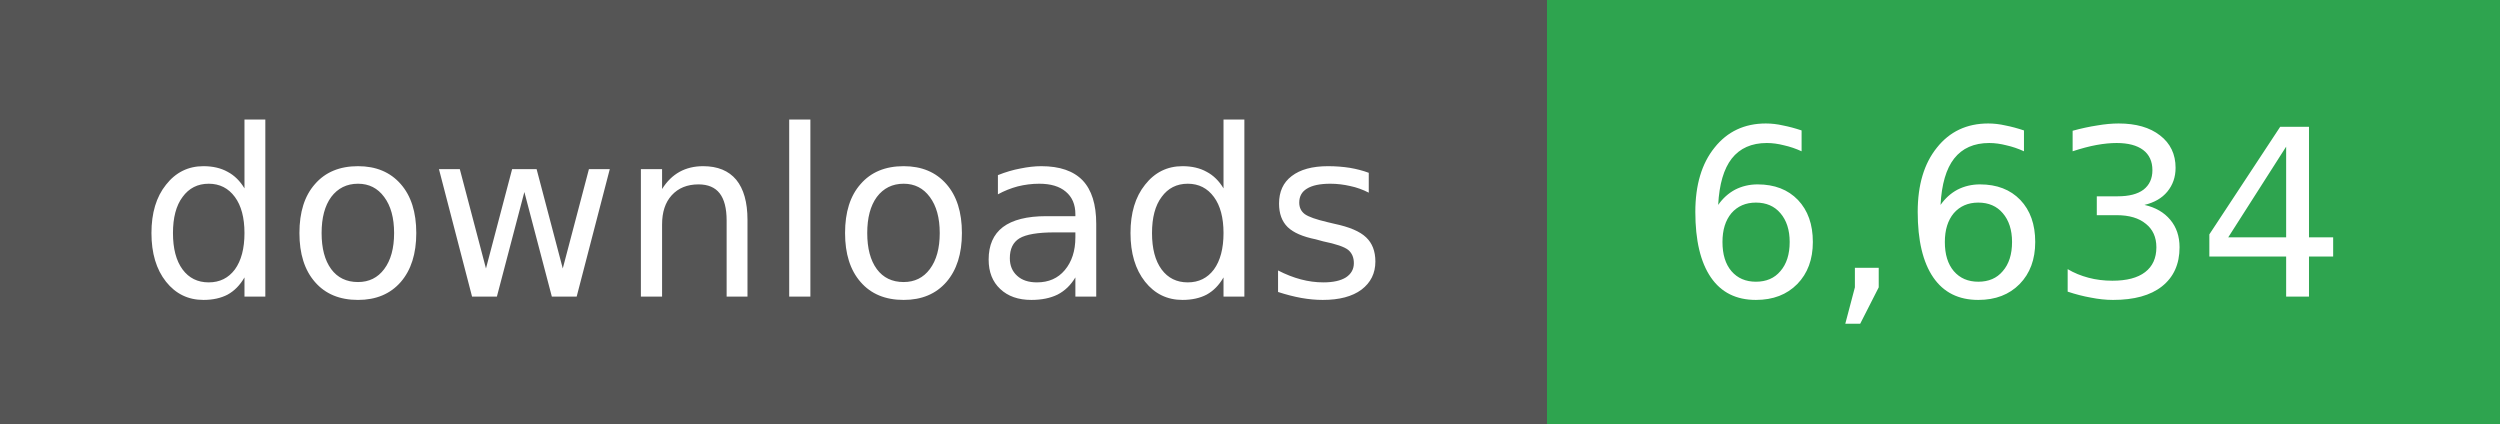
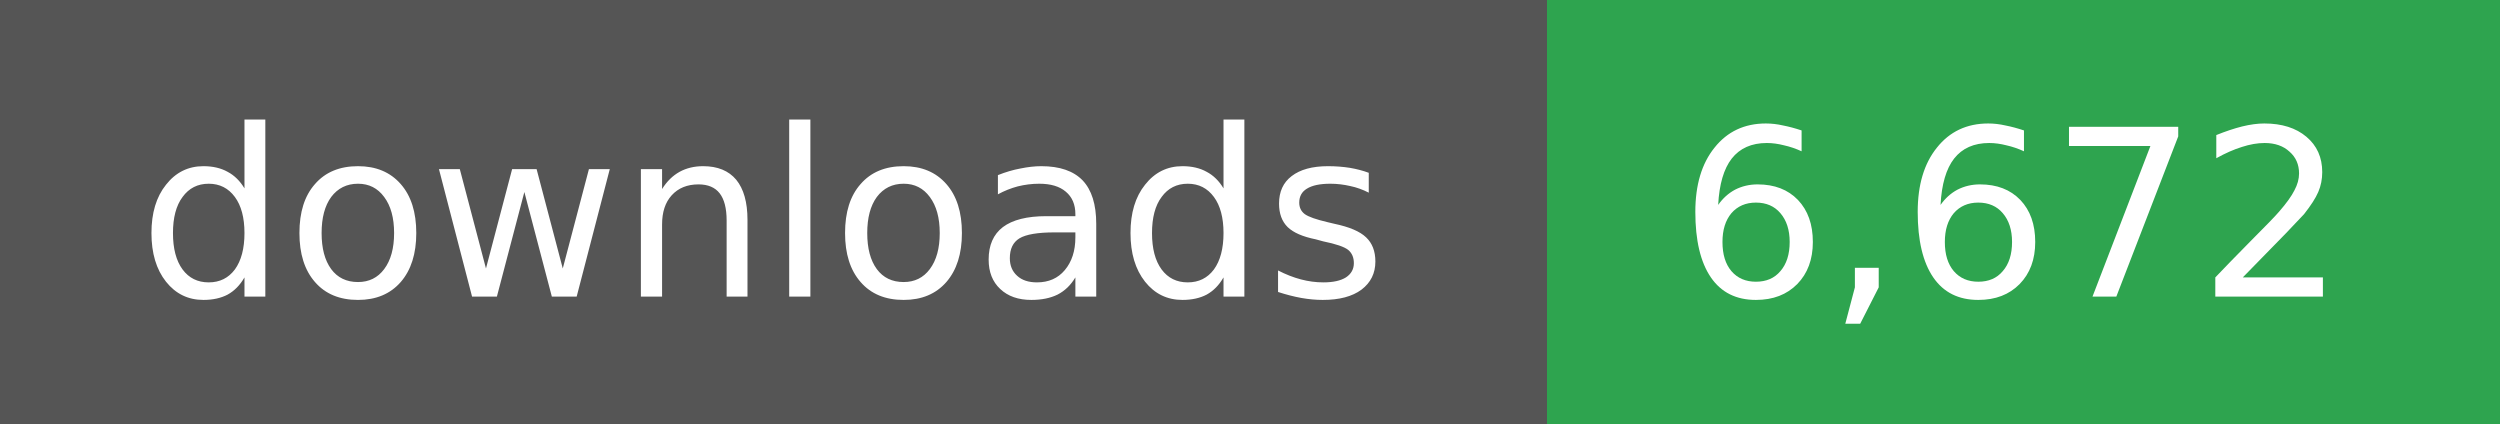
- <svg xmlns="http://www.w3.org/2000/svg" width="118" height="20" role="img" aria-label="downloads: 6,634">
+ <svg xmlns="http://www.w3.org/2000/svg" width="118" height="20" role="img" aria-label="downloads: 6,672">
  <g shape-rendering="crispEdges">
    <rect width="73" height="20" fill="#555" />
    <rect x="73" width="45" height="20" fill="#2ea44f" />
  </g>
  <g fill="#fff" text-anchor="middle" font-family="Verdana,Geneva,DejaVu Sans,sans-serif" font-size="11">
    <text x="36" y="14">downloads</text>
  </g>
  <g fill="#fff" text-anchor="middle" font-family="Verdana,Geneva,DejaVu Sans,sans-serif" font-size="11">
-     <text x="95" y="14">6,634</text>
+     <text x="95" y="14">6,672</text>
  </g>
</svg>
